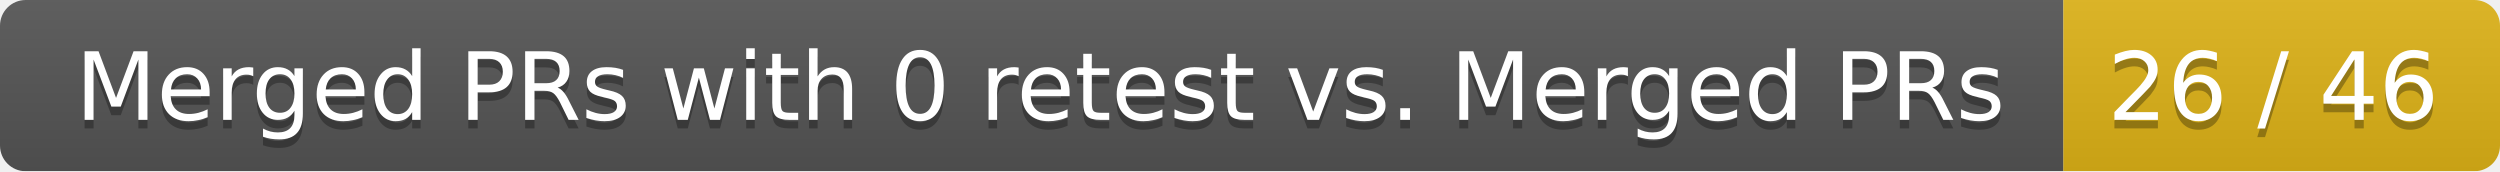
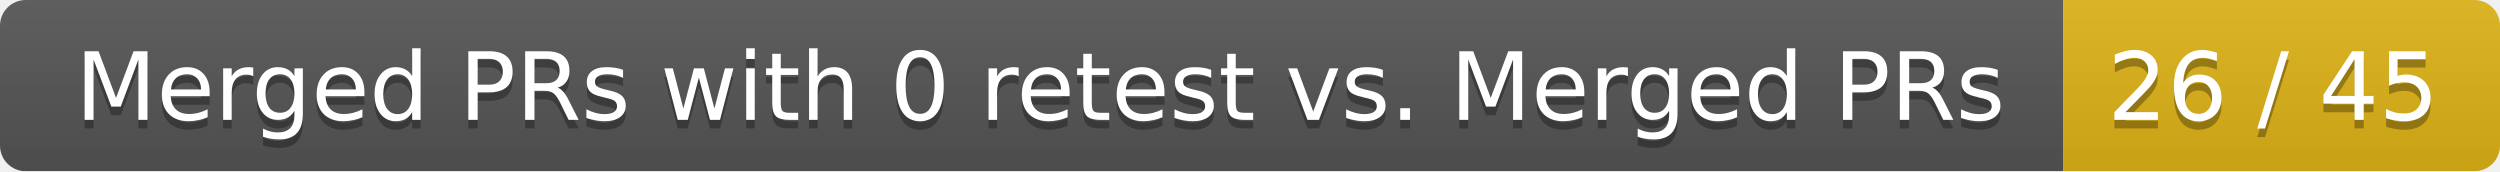
<svg xmlns="http://www.w3.org/2000/svg" width="292" height="20">
  <linearGradient id="smooth" x2="0" y2="100%">
    <stop offset="0" stop-color="#bbb" stop-opacity=".1" />
    <stop offset="1" stop-opacity=".1" />
  </linearGradient>
  <mask id="round">
    <rect width="292" height="20" rx="3" fill="#fff" />
  </mask>
  <g mask="url(#round)">
    <rect width="241" height="20" fill="#555" />
    <rect x="241" width="51" height="20" fill="#dfb317" />
    <rect width="292" height="20" fill="url(#smooth)" />
  </g>
  <g fill="#fff" text-anchor="middle" font-family="DejaVu Sans,Verdana,Geneva,sans-serif" font-size="11">
    <text x="121.5" y="15" fill="#010101" fill-opacity=".3">Merged PRs with 0 retest vs. Merged PRs</text>
    <text x="121.5" y="14">Merged PRs with 0 retest vs. Merged PRs</text>
-     <text x="265.5" y="15" fill="#010101" fill-opacity=".3">26 / 46</text>
-     <text x="265.5" y="14">26 / 46</text>
+     <text x="265.5" y="15" fill="#010101" fill-opacity=".3">26 / 45</text>
+     <text x="265.5" y="14">26 / 45</text>
  </g>
</svg>
